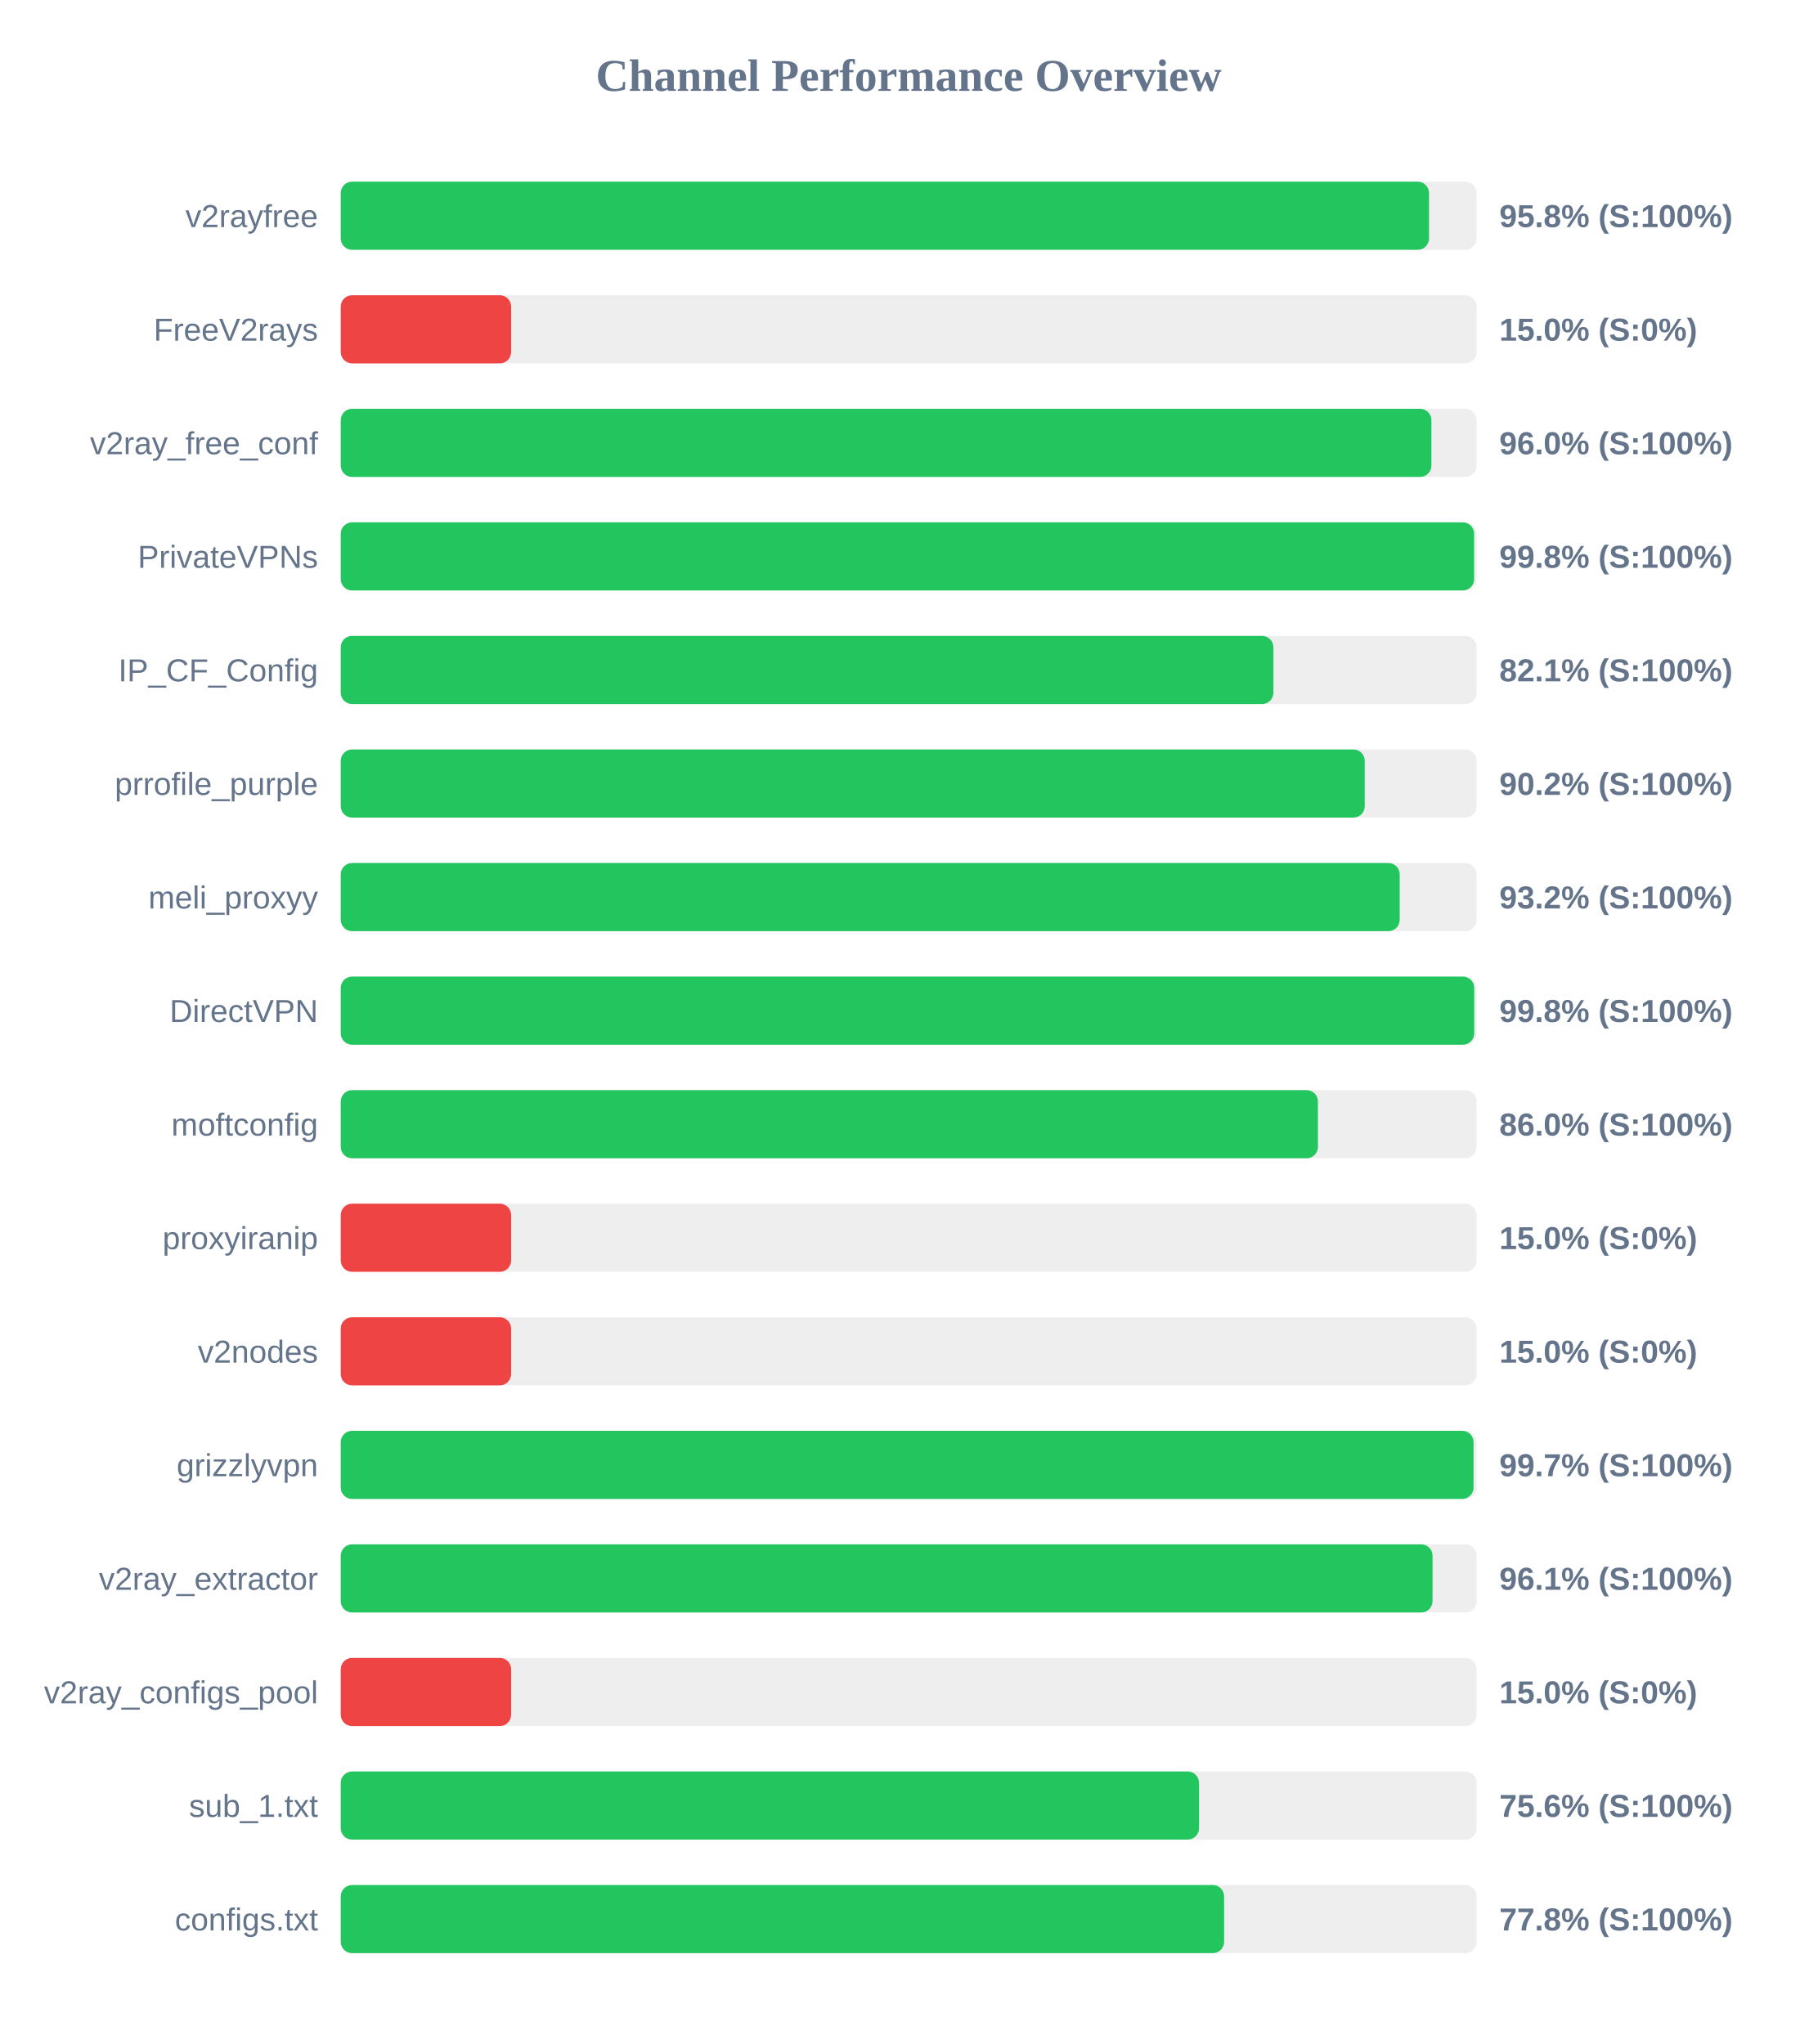
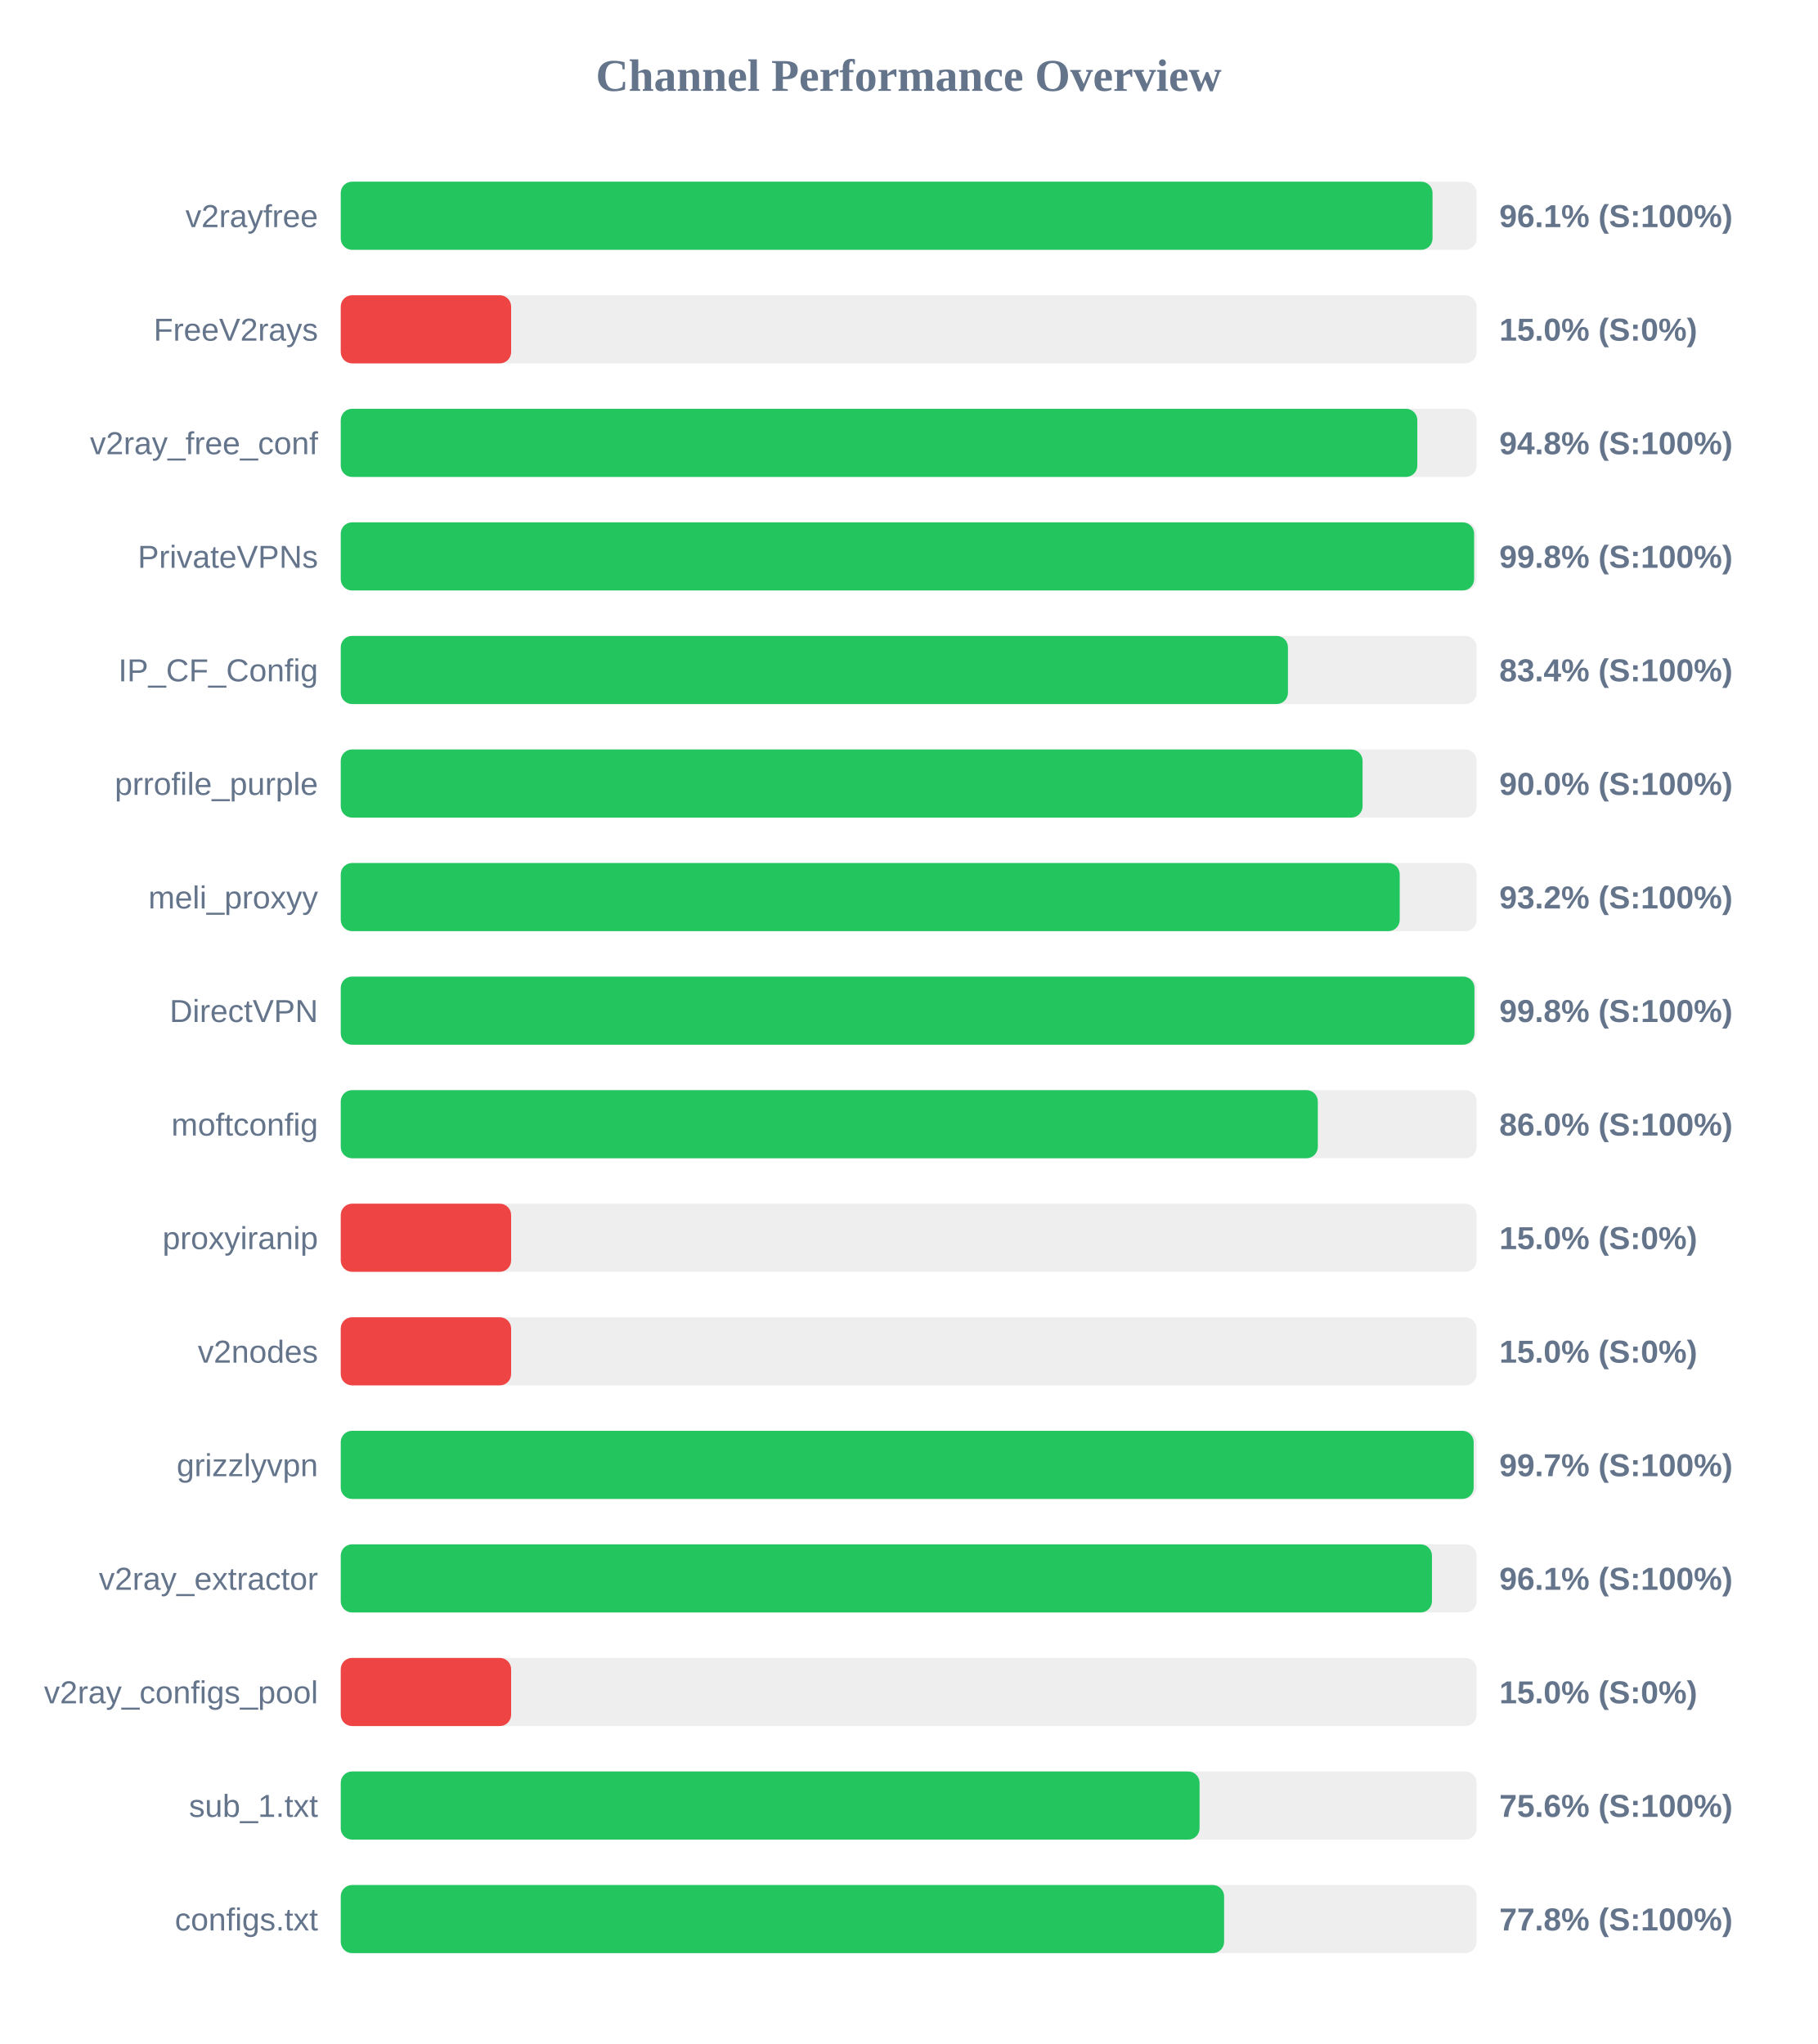
<svg xmlns="http://www.w3.org/2000/svg" width="800" height="900" version="1.1">
  <style>
        .row { font: 14px Arial; fill: #64748b; }
        .score { font: bold 14px Arial; fill: #64748b; }
    </style>
  <text x="400" y="40" text-anchor="middle" font-size="20px" font-weight="bold" fill="#64748b">Channel Performance Overview</text>
  <rect x="150" y="80" width="500" height="30" fill="#eee" rx="5" />
-   <rect x="150" y="80" width="479.05" height="30" fill="#22c55e" rx="5" />
+   <rect x="150" y="80" width="480.6" height="30" fill="#22c55e" rx="5" />
  <text x="140" y="100" text-anchor="end" class="row">v2rayfree</text>
-   <text x="660" y="100" text-anchor="start" class="score">95.8% (S:100%)</text>
+   <text x="660" y="100" text-anchor="start" class="score">96.1% (S:100%)</text>
  <rect x="150" y="130" width="500" height="30" fill="#eee" rx="5" />
  <rect x="150" y="130" width="75.0" height="30" fill="#ef4444" rx="5" />
  <text x="140" y="150" text-anchor="end" class="row">FreeV2rays</text>
  <text x="660" y="150" text-anchor="start" class="score">15.0% (S:0%)</text>
  <rect x="150" y="180" width="500" height="30" fill="#eee" rx="5" />
-   <rect x="150" y="180" width="480.1" height="30" fill="#22c55e" rx="5" />
+   <rect x="150" y="180" width="473.9" height="30" fill="#22c55e" rx="5" />
  <text x="140" y="200" text-anchor="end" class="row">v2ray_free_conf</text>
-   <text x="660" y="200" text-anchor="start" class="score">96.0% (S:100%)</text>
+   <text x="660" y="200" text-anchor="start" class="score">94.8% (S:100%)</text>
  <rect x="150" y="230" width="500" height="30" fill="#eee" rx="5" />
  <rect x="150" y="230" width="498.9" height="30" fill="#22c55e" rx="5" />
  <text x="140" y="250" text-anchor="end" class="row">PrivateVPNs</text>
  <text x="660" y="250" text-anchor="start" class="score">99.8% (S:100%)</text>
  <rect x="150" y="280" width="500" height="30" fill="#eee" rx="5" />
-   <rect x="150" y="280" width="410.55" height="30" fill="#22c55e" rx="5" />
+   <rect x="150" y="280" width="416.95" height="30" fill="#22c55e" rx="5" />
  <text x="140" y="300" text-anchor="end" class="row">IP_CF_Config</text>
-   <text x="660" y="300" text-anchor="start" class="score">82.1% (S:100%)</text>
+   <text x="660" y="300" text-anchor="start" class="score">83.4% (S:100%)</text>
  <rect x="150" y="330" width="500" height="30" fill="#eee" rx="5" />
-   <rect x="150" y="330" width="450.75" height="30" fill="#22c55e" rx="5" />
+   <rect x="150" y="330" width="449.8" height="30" fill="#22c55e" rx="5" />
  <text x="140" y="350" text-anchor="end" class="row">prrofile_purple</text>
-   <text x="660" y="350" text-anchor="start" class="score">90.2% (S:100%)</text>
+   <text x="660" y="350" text-anchor="start" class="score">90.0% (S:100%)</text>
  <rect x="150" y="380" width="500" height="30" fill="#eee" rx="5" />
  <rect x="150" y="380" width="466.15" height="30" fill="#22c55e" rx="5" />
  <text x="140" y="400" text-anchor="end" class="row">meli_proxyy</text>
  <text x="660" y="400" text-anchor="start" class="score">93.2% (S:100%)</text>
  <rect x="150" y="430" width="500" height="30" fill="#eee" rx="5" />
-   <rect x="150" y="430" width="498.95" height="30" fill="#22c55e" rx="5" />
+   <rect x="150" y="430" width="499.05" height="30" fill="#22c55e" rx="5" />
  <text x="140" y="450" text-anchor="end" class="row">DirectVPN</text>
  <text x="660" y="450" text-anchor="start" class="score">99.8% (S:100%)</text>
  <rect x="150" y="480" width="500" height="30" fill="#eee" rx="5" />
-   <rect x="150" y="480" width="430.15" height="30" fill="#22c55e" rx="5" />
+   <rect x="150" y="480" width="430.1" height="30" fill="#22c55e" rx="5" />
  <text x="140" y="500" text-anchor="end" class="row">moftconfig</text>
  <text x="660" y="500" text-anchor="start" class="score">86.0% (S:100%)</text>
  <rect x="150" y="530" width="500" height="30" fill="#eee" rx="5" />
  <rect x="150" y="530" width="75.0" height="30" fill="#ef4444" rx="5" />
  <text x="140" y="550" text-anchor="end" class="row">proxyiranip</text>
  <text x="660" y="550" text-anchor="start" class="score">15.0% (S:0%)</text>
  <rect x="150" y="580" width="500" height="30" fill="#eee" rx="5" />
  <rect x="150" y="580" width="75.0" height="30" fill="#ef4444" rx="5" />
  <text x="140" y="600" text-anchor="end" class="row">v2nodes</text>
  <text x="660" y="600" text-anchor="start" class="score">15.0% (S:0%)</text>
  <rect x="150" y="630" width="500" height="30" fill="#eee" rx="5" />
-   <rect x="150" y="630" width="498.65" height="30" fill="#22c55e" rx="5" />
+   <rect x="150" y="630" width="498.7" height="30" fill="#22c55e" rx="5" />
  <text x="140" y="650" text-anchor="end" class="row">grizzlyvpn</text>
  <text x="660" y="650" text-anchor="start" class="score">99.7% (S:100%)</text>
  <rect x="150" y="680" width="500" height="30" fill="#eee" rx="5" />
-   <rect x="150" y="680" width="480.6" height="30" fill="#22c55e" rx="5" />
+   <rect x="150" y="680" width="480.35" height="30" fill="#22c55e" rx="5" />
  <text x="140" y="700" text-anchor="end" class="row">v2ray_extractor</text>
  <text x="660" y="700" text-anchor="start" class="score">96.1% (S:100%)</text>
  <rect x="150" y="730" width="500" height="30" fill="#eee" rx="5" />
  <rect x="150" y="730" width="75.0" height="30" fill="#ef4444" rx="5" />
  <text x="140" y="750" text-anchor="end" class="row">v2ray_configs_pool</text>
  <text x="660" y="750" text-anchor="start" class="score">15.0% (S:0%)</text>
  <rect x="150" y="780" width="500" height="30" fill="#eee" rx="5" />
-   <rect x="150" y="780" width="377.8" height="30" fill="#22c55e" rx="5" />
+   <rect x="150" y="780" width="378.05" height="30" fill="#22c55e" rx="5" />
  <text x="140" y="800" text-anchor="end" class="row">sub_1.txt</text>
  <text x="660" y="800" text-anchor="start" class="score">75.6% (S:100%)</text>
  <rect x="150" y="830" width="500" height="30" fill="#eee" rx="5" />
  <rect x="150" y="830" width="388.85" height="30" fill="#22c55e" rx="5" />
  <text x="140" y="850" text-anchor="end" class="row">configs.txt</text>
  <text x="660" y="850" text-anchor="start" class="score">77.8% (S:100%)</text>
</svg>
